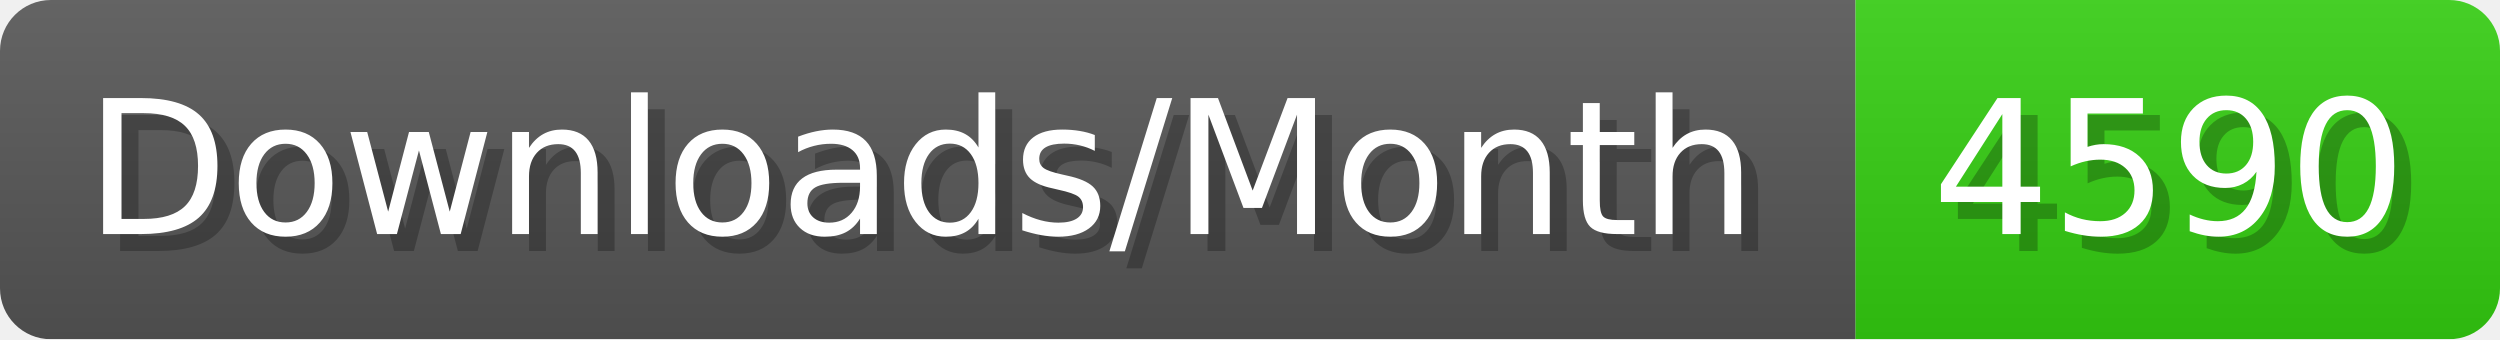
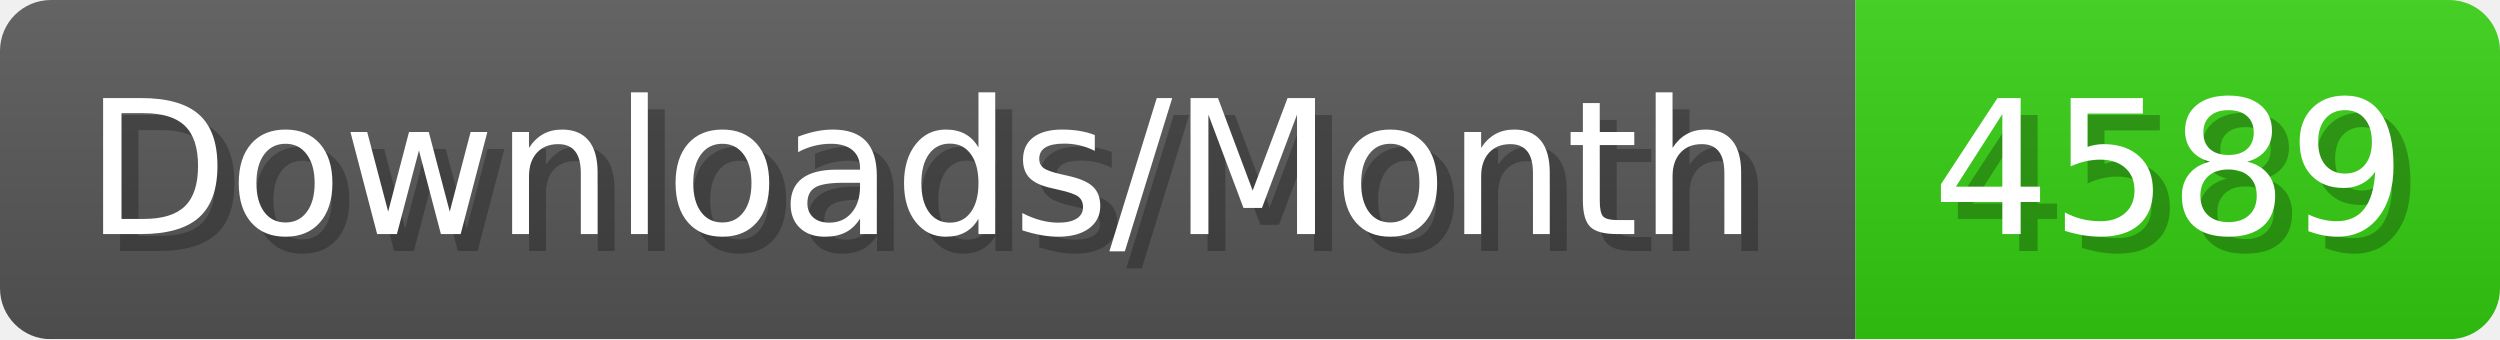
- <svg xmlns="http://www.w3.org/2000/svg" width="147.4" height="20" viewBox="0 0 1474 200" role="img" aria-label="Downloads/Month: 4590">
+ <svg xmlns="http://www.w3.org/2000/svg" width="147.4" height="20" viewBox="0 0 1474 200" role="img" aria-label="Downloads/Month: 4589">
  <linearGradient id="YlXUI" x2="0" y2="100%">
    <stop offset="0" stop-opacity=".1" stop-color="#EEE" />
    <stop offset="1" stop-opacity=".1" />
  </linearGradient>
  <mask id="JHhop">
    <rect width="1474" height="200" rx="30" fill="#FFF" />
  </mask>
  <g mask="url(#JHhop)">
    <rect width="1094" height="200" fill="#555" />
    <rect width="380" height="200" fill="#3C1" x="1094" />
    <rect width="1474" height="200" fill="url(#YlXUI)" />
  </g>
  <g aria-hidden="true" fill="#fff" text-anchor="start" font-family="Verdana,DejaVu Sans,sans-serif" font-size="110">
    <text x="60" y="148" textLength="994" fill="#000" opacity="0.25">Downloads/Month</text>
    <text x="50" y="138" textLength="994">Downloads/Month</text>
-     <text x="1149" y="148" textLength="280" fill="#000" opacity="0.25">4590</text>
-     <text x="1139" y="138" textLength="280">4590</text>
+     <text x="1149" y="148" textLength="280" fill="#000" opacity="0.25">4589</text>
+     <text x="1139" y="138" textLength="280">4589</text>
  </g>
</svg>
